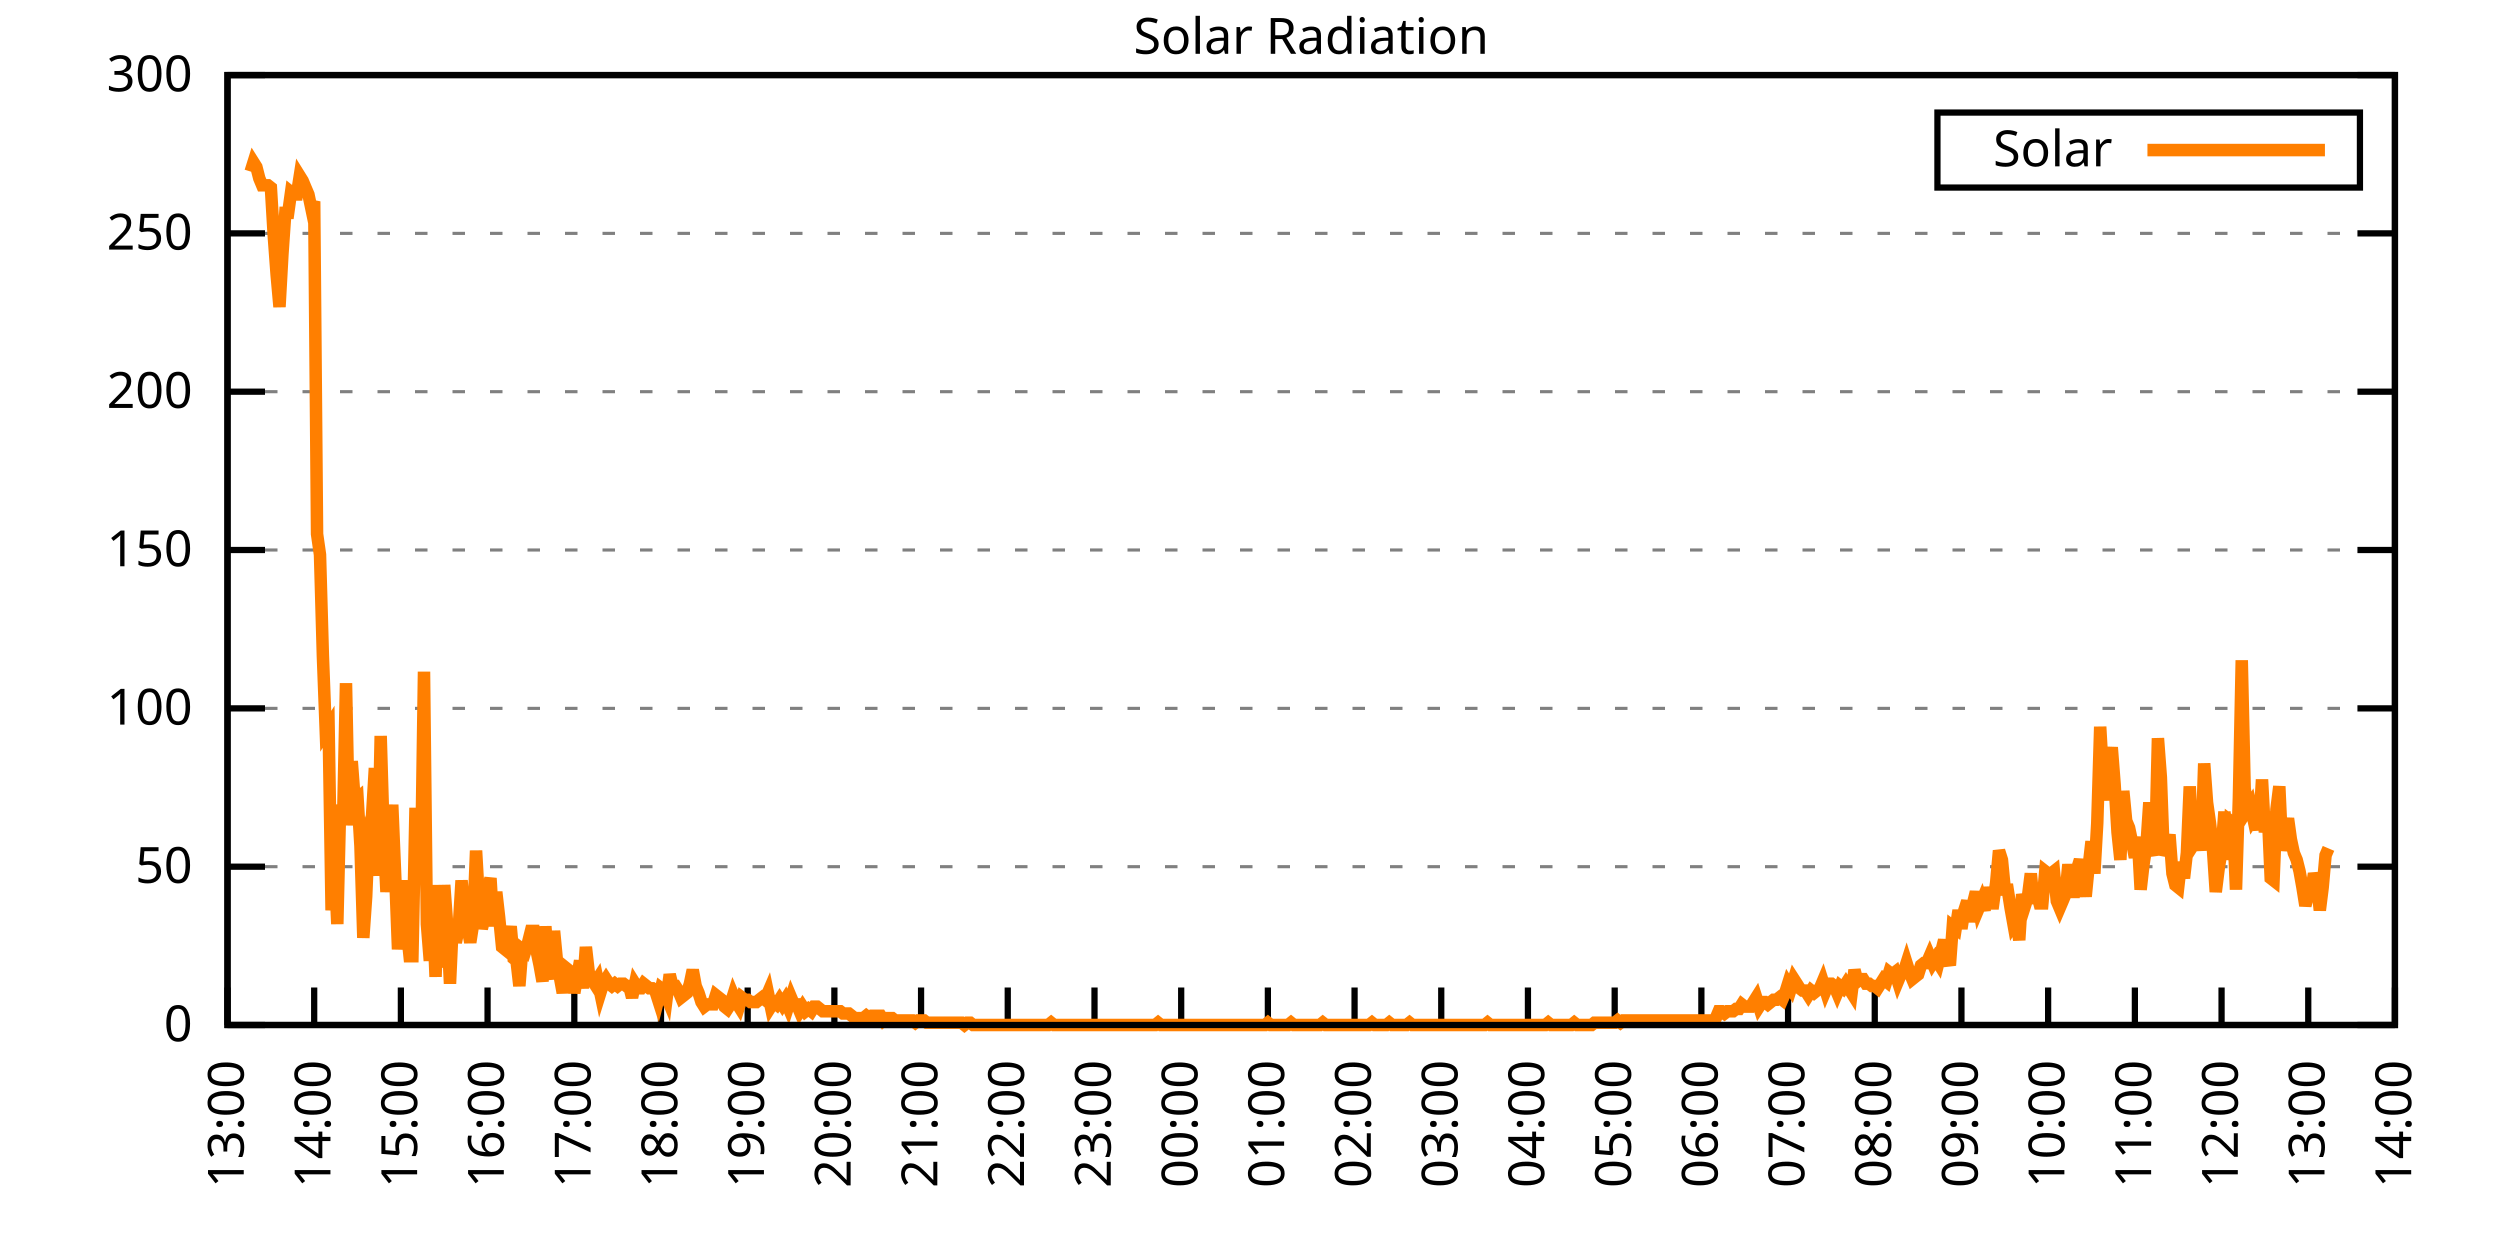
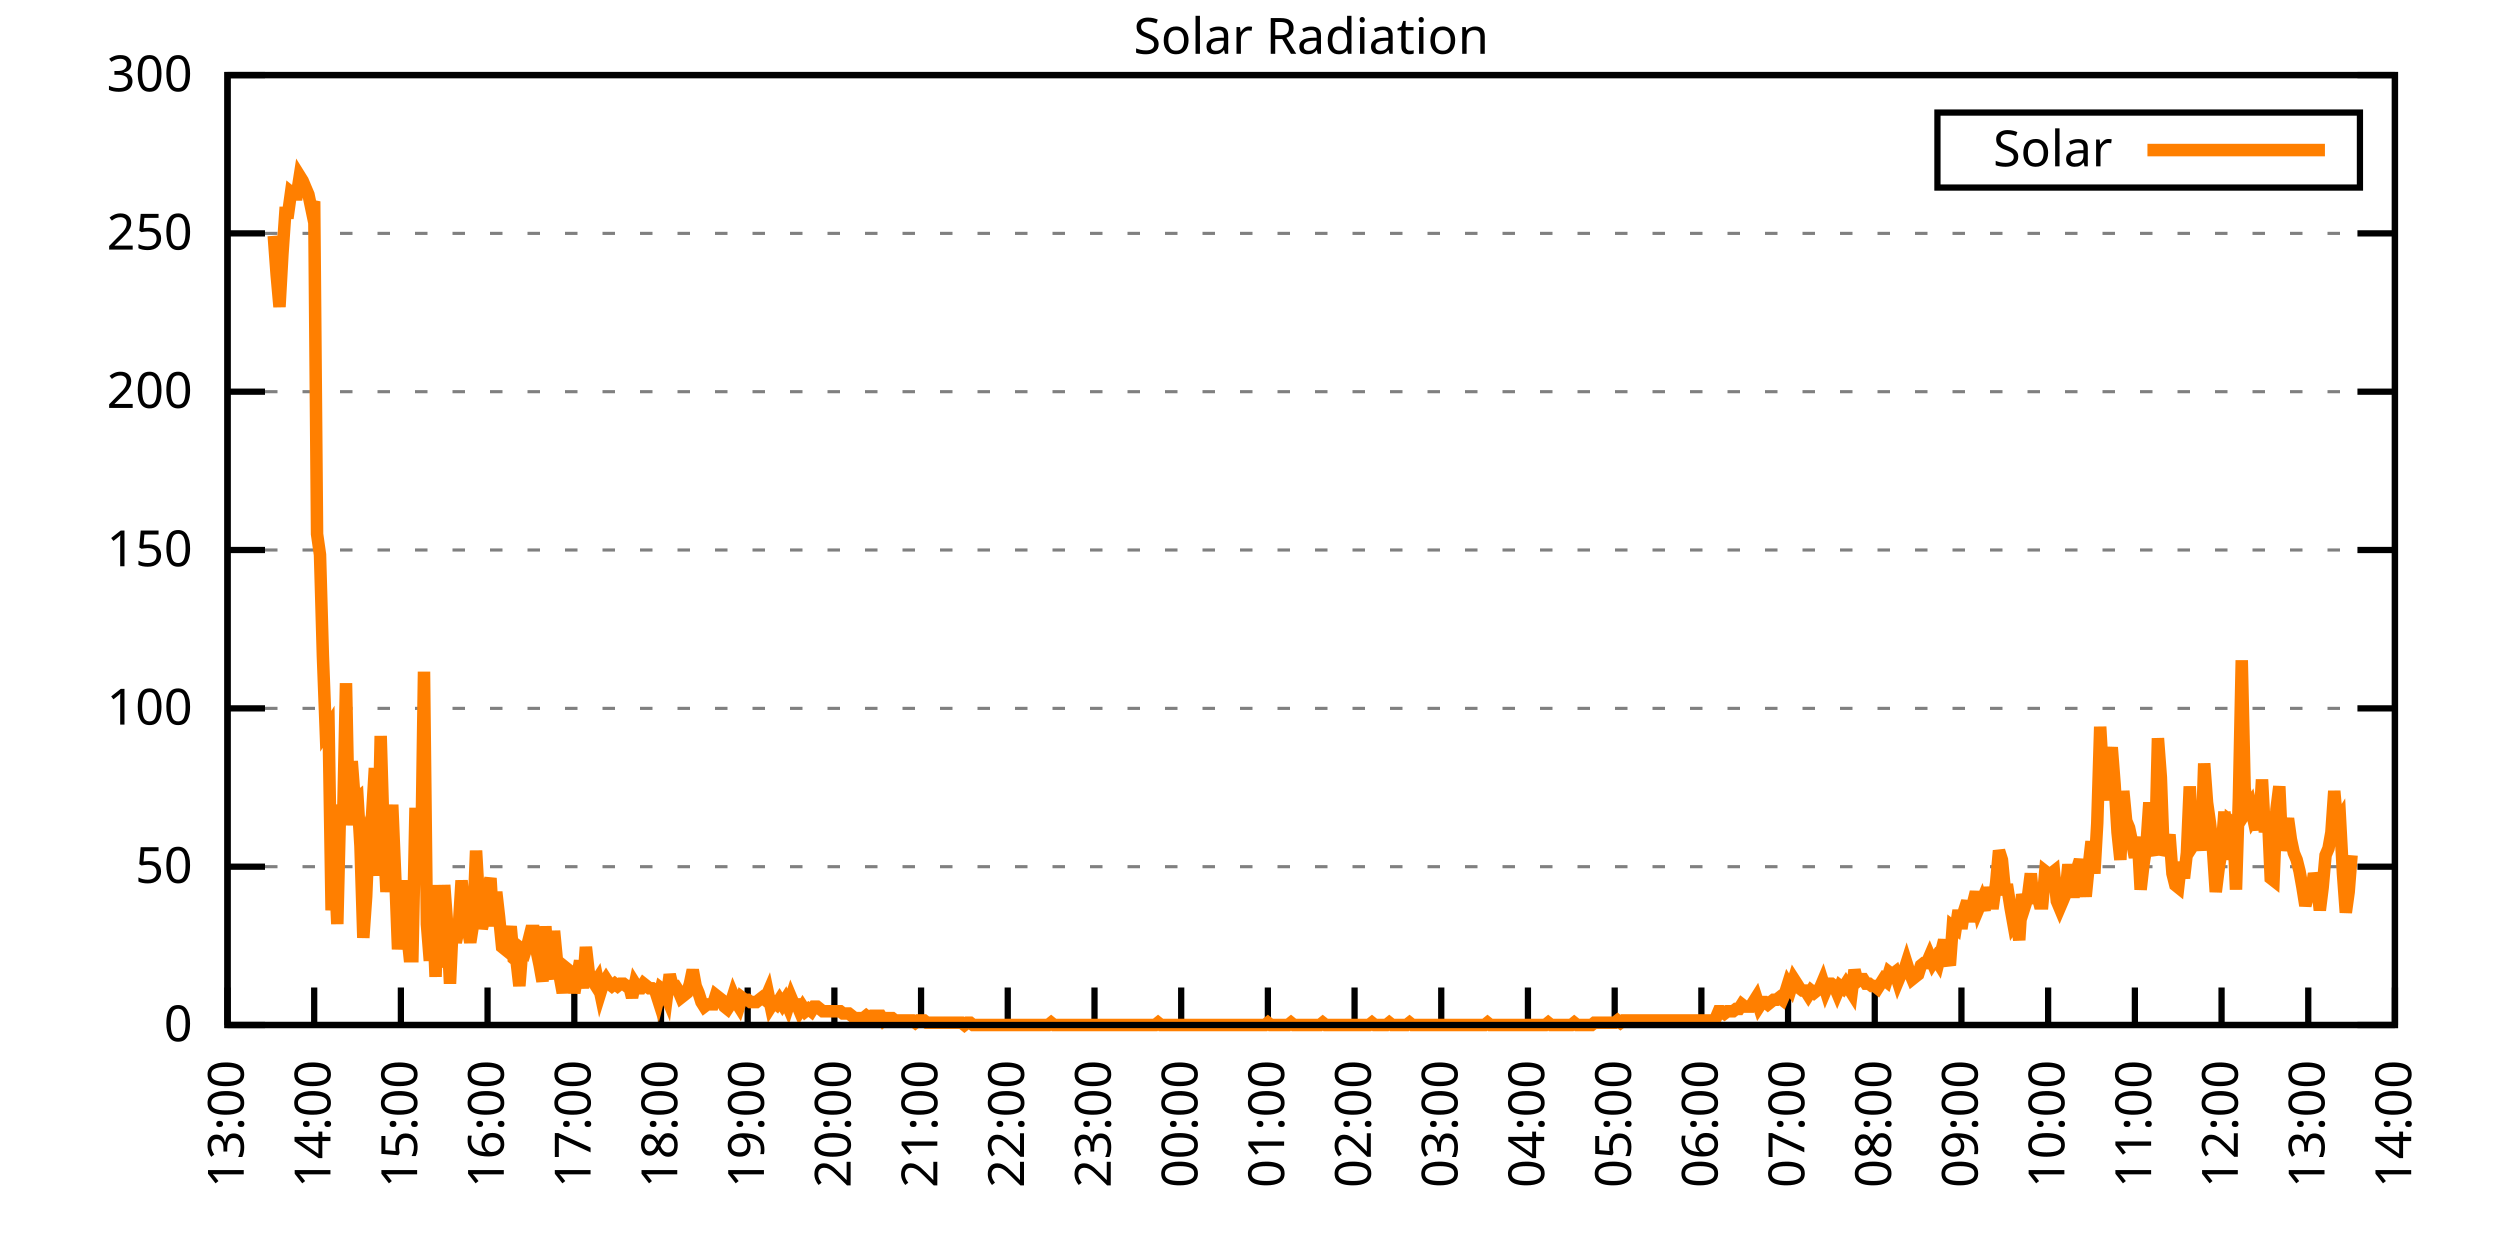
<svg xmlns="http://www.w3.org/2000/svg" xmlns:xlink="http://www.w3.org/1999/xlink" width="400" height="200" viewBox="0 0 400 200">
  <g id="gnuplot_canvas">
    <rect x="0" y="0" width="400" height="200" fill="none" />
    <defs>
      <circle id="gpDot" r="0.5" stroke-width="0.5" stroke="currentColor" />
      <path id="gpPt0" stroke-width="0.333" stroke="currentColor" d="M-1,0 h2 M0,-1 v2" />
      <path id="gpPt1" stroke-width="0.333" stroke="currentColor" d="M-1,-1 L1,1 M1,-1 L-1,1" />
      <path id="gpPt2" stroke-width="0.333" stroke="currentColor" d="M-1,0 L1,0 M0,-1 L0,1 M-1,-1 L1,1 M-1,1 L1,-1" />
      <rect id="gpPt3" stroke-width="0.333" stroke="currentColor" x="-1" y="-1" width="2" height="2" />
      <rect id="gpPt4" stroke-width="0.333" stroke="currentColor" fill="currentColor" x="-1" y="-1" width="2" height="2" />
      <circle id="gpPt5" stroke-width="0.333" stroke="currentColor" cx="0" cy="0" r="1" />
      <use xlink:href="#gpPt5" id="gpPt6" fill="currentColor" stroke="none" />
      <path id="gpPt7" stroke-width="0.333" stroke="currentColor" d="M0,-1.33 L-1.33,0.67 L1.33,0.67 z" />
      <use xlink:href="#gpPt7" id="gpPt8" fill="currentColor" stroke="none" />
      <use xlink:href="#gpPt7" id="gpPt9" stroke="currentColor" transform="rotate(180)" />
      <use xlink:href="#gpPt9" id="gpPt10" fill="currentColor" stroke="none" />
      <use xlink:href="#gpPt3" id="gpPt11" stroke="currentColor" transform="rotate(45)" />
      <use xlink:href="#gpPt11" id="gpPt12" fill="currentColor" stroke="none" />
      <path id="gpPt13" stroke-width="0.333" stroke="currentColor" d="M0,1.330 L1.265,0.411 L0.782,-1.067 L-0.782,-1.076 L-1.265,0.411 z" />
      <use xlink:href="#gpPt13" id="gpPt14" fill="currentColor" stroke="none" />
      <filter id="textbox" filterUnits="objectBoundingBox" x="0" y="0" height="1" width="1">
        <feFlood flood-color="white" flood-opacity="1" result="bgnd" />
        <feComposite in="SourceGraphic" in2="bgnd" operator="atop" />
      </filter>
      <filter id="greybox" filterUnits="objectBoundingBox" x="0" y="0" height="1" width="1">
        <feFlood flood-color="lightgrey" flood-opacity="1" result="grey" />
        <feComposite in="SourceGraphic" in2="grey" operator="atop" />
      </filter>
    </defs>
    <g fill="none" color="white" stroke="currentColor" stroke-width="1.00" stroke-linecap="butt" stroke-linejoin="miter">
</g>
    <g fill="none" color="black" stroke="currentColor" stroke-width="1.00" stroke-linecap="butt" stroke-linejoin="miter">
      <g stroke="none" shape-rendering="crispEdges">
        <polygon fill="rgb(255, 255, 255)" points="36.40,164.00 383.18,164.00 383.18,12.02 36.40,12.02 " />
      </g>
    </g>
    <g fill="none" color="black" stroke="currentColor" stroke-width="1.00" stroke-linecap="butt" stroke-linejoin="miter">
</g>
    <g fill="none" color="black" stroke="black" stroke-width="0.50" stroke-linecap="butt" stroke-linejoin="miter">
</g>
    <g fill="none" color="gray" stroke="currentColor" stroke-width="0.50" stroke-linecap="butt" stroke-linejoin="miter">
      <path stroke="gray" stroke-dasharray="2,4" class="gridline" d="M36.40,164.00 L383.19,164.00  " />
    </g>
    <g fill="none" color="gray" stroke="gray" stroke-width="1.00" stroke-linecap="butt" stroke-linejoin="miter">
</g>
    <g fill="none" color="black" stroke="currentColor" stroke-width="1.00" stroke-linecap="butt" stroke-linejoin="miter">
      <path stroke="black" d="M36.40,164.00 L42.40,164.00 M383.19,164.00 L377.19,164.00  " />
      <g transform="translate(30.80,166.60)" stroke="none" fill="black" font-family="Sans" font-size="8.00" text-anchor="end">
        <text>
          <tspan font-family="Sans"> 0</tspan>
        </text>
      </g>
    </g>
    <g fill="none" color="black" stroke="currentColor" stroke-width="1.00" stroke-linecap="butt" stroke-linejoin="miter">
</g>
    <g fill="none" color="black" stroke="black" stroke-width="0.50" stroke-linecap="butt" stroke-linejoin="miter">
</g>
    <g fill="none" color="gray" stroke="currentColor" stroke-width="0.50" stroke-linecap="butt" stroke-linejoin="miter">
      <path stroke="gray" stroke-dasharray="2,4" class="gridline" d="M36.40,138.67 L383.19,138.67  " />
    </g>
    <g fill="none" color="gray" stroke="gray" stroke-width="1.00" stroke-linecap="butt" stroke-linejoin="miter">
</g>
    <g fill="none" color="black" stroke="currentColor" stroke-width="1.00" stroke-linecap="butt" stroke-linejoin="miter">
      <path stroke="black" d="M36.40,138.67 L42.40,138.67 M383.19,138.67 L377.19,138.67  " />
      <g transform="translate(30.80,141.27)" stroke="none" fill="black" font-family="Sans" font-size="8.00" text-anchor="end">
        <text>
          <tspan font-family="Sans"> 50</tspan>
        </text>
      </g>
    </g>
    <g fill="none" color="black" stroke="currentColor" stroke-width="1.00" stroke-linecap="butt" stroke-linejoin="miter">
</g>
    <g fill="none" color="black" stroke="black" stroke-width="0.50" stroke-linecap="butt" stroke-linejoin="miter">
</g>
    <g fill="none" color="gray" stroke="currentColor" stroke-width="0.50" stroke-linecap="butt" stroke-linejoin="miter">
      <path stroke="gray" stroke-dasharray="2,4" class="gridline" d="M36.40,113.34 L383.19,113.34  " />
    </g>
    <g fill="none" color="gray" stroke="gray" stroke-width="1.00" stroke-linecap="butt" stroke-linejoin="miter">
</g>
    <g fill="none" color="black" stroke="currentColor" stroke-width="1.00" stroke-linecap="butt" stroke-linejoin="miter">
      <path stroke="black" d="M36.40,113.34 L42.40,113.34 M383.19,113.34 L377.19,113.34  " />
      <g transform="translate(30.80,115.94)" stroke="none" fill="black" font-family="Sans" font-size="8.00" text-anchor="end">
        <text>
          <tspan font-family="Sans"> 100</tspan>
        </text>
      </g>
    </g>
    <g fill="none" color="black" stroke="currentColor" stroke-width="1.00" stroke-linecap="butt" stroke-linejoin="miter">
</g>
    <g fill="none" color="black" stroke="black" stroke-width="0.50" stroke-linecap="butt" stroke-linejoin="miter">
</g>
    <g fill="none" color="gray" stroke="currentColor" stroke-width="0.50" stroke-linecap="butt" stroke-linejoin="miter">
      <path stroke="gray" stroke-dasharray="2,4" class="gridline" d="M36.40,88.00 L383.19,88.00  " />
    </g>
    <g fill="none" color="gray" stroke="gray" stroke-width="1.00" stroke-linecap="butt" stroke-linejoin="miter">
</g>
    <g fill="none" color="black" stroke="currentColor" stroke-width="1.00" stroke-linecap="butt" stroke-linejoin="miter">
      <path stroke="black" d="M36.40,88.00 L42.40,88.00 M383.19,88.00 L377.19,88.00  " />
      <g transform="translate(30.80,90.60)" stroke="none" fill="black" font-family="Sans" font-size="8.00" text-anchor="end">
        <text>
          <tspan font-family="Sans"> 150</tspan>
        </text>
      </g>
    </g>
    <g fill="none" color="black" stroke="currentColor" stroke-width="1.00" stroke-linecap="butt" stroke-linejoin="miter">
</g>
    <g fill="none" color="black" stroke="black" stroke-width="0.50" stroke-linecap="butt" stroke-linejoin="miter">
</g>
    <g fill="none" color="gray" stroke="currentColor" stroke-width="0.50" stroke-linecap="butt" stroke-linejoin="miter">
      <path stroke="gray" stroke-dasharray="2,4" class="gridline" d="M36.40,62.67 L383.19,62.67  " />
    </g>
    <g fill="none" color="gray" stroke="gray" stroke-width="1.00" stroke-linecap="butt" stroke-linejoin="miter">
</g>
    <g fill="none" color="black" stroke="currentColor" stroke-width="1.00" stroke-linecap="butt" stroke-linejoin="miter">
      <path stroke="black" d="M36.40,62.67 L42.40,62.67 M383.19,62.67 L377.19,62.67  " />
      <g transform="translate(30.80,65.27)" stroke="none" fill="black" font-family="Sans" font-size="8.00" text-anchor="end">
        <text>
          <tspan font-family="Sans"> 200</tspan>
        </text>
      </g>
    </g>
    <g fill="none" color="black" stroke="currentColor" stroke-width="1.00" stroke-linecap="butt" stroke-linejoin="miter">
</g>
    <g fill="none" color="black" stroke="black" stroke-width="0.50" stroke-linecap="butt" stroke-linejoin="miter">
</g>
    <g fill="none" color="gray" stroke="currentColor" stroke-width="0.50" stroke-linecap="butt" stroke-linejoin="miter">
      <path stroke="gray" stroke-dasharray="2,4" class="gridline" d="M36.40,37.34 L383.19,37.34  " />
    </g>
    <g fill="none" color="gray" stroke="gray" stroke-width="1.00" stroke-linecap="butt" stroke-linejoin="miter">
</g>
    <g fill="none" color="black" stroke="currentColor" stroke-width="1.00" stroke-linecap="butt" stroke-linejoin="miter">
      <path stroke="black" d="M36.40,37.34 L42.40,37.34 M383.19,37.34 L377.19,37.34  " />
      <g transform="translate(30.80,39.94)" stroke="none" fill="black" font-family="Sans" font-size="8.00" text-anchor="end">
        <text>
          <tspan font-family="Sans"> 250</tspan>
        </text>
      </g>
    </g>
    <g fill="none" color="black" stroke="currentColor" stroke-width="1.00" stroke-linecap="butt" stroke-linejoin="miter">
</g>
    <g fill="none" color="black" stroke="black" stroke-width="0.50" stroke-linecap="butt" stroke-linejoin="miter">
</g>
    <g fill="none" color="gray" stroke="currentColor" stroke-width="0.50" stroke-linecap="butt" stroke-linejoin="miter">
      <path stroke="gray" stroke-dasharray="2,4" class="gridline" d="M36.40,12.01 L383.19,12.01  " />
    </g>
    <g fill="none" color="gray" stroke="gray" stroke-width="1.00" stroke-linecap="butt" stroke-linejoin="miter">
</g>
    <g fill="none" color="black" stroke="currentColor" stroke-width="1.00" stroke-linecap="butt" stroke-linejoin="miter">
      <path stroke="black" d="M36.40,12.01 L42.40,12.01 M383.19,12.01 L377.19,12.01  " />
      <g transform="translate(30.80,14.61)" stroke="none" fill="black" font-family="Sans" font-size="8.00" text-anchor="end">
        <text>
          <tspan font-family="Sans"> 300</tspan>
        </text>
      </g>
    </g>
    <g fill="none" color="black" stroke="currentColor" stroke-width="1.00" stroke-linecap="butt" stroke-linejoin="miter">
      <path stroke="black" d="M36.40,164.00 L36.40,158.00  " />
      <g transform="translate(39.00,169.60) rotate(270.00)" stroke="none" fill="black" font-family="Sans" font-size="8.00" text-anchor="end">
        <text>
          <tspan font-family="Sans">13:00</tspan>
        </text>
      </g>
    </g>
    <g fill="none" color="black" stroke="currentColor" stroke-width="1.00" stroke-linecap="butt" stroke-linejoin="miter">
      <path stroke="black" d="M50.27,164.00 L50.27,158.00  " />
      <g transform="translate(52.87,169.60) rotate(270.00)" stroke="none" fill="black" font-family="Sans" font-size="8.00" text-anchor="end">
        <text>
          <tspan font-family="Sans">14:00</tspan>
        </text>
      </g>
    </g>
    <g fill="none" color="black" stroke="currentColor" stroke-width="1.00" stroke-linecap="butt" stroke-linejoin="miter">
      <path stroke="black" d="M64.14,164.00 L64.14,158.00  " />
      <g transform="translate(66.74,169.60) rotate(270.00)" stroke="none" fill="black" font-family="Sans" font-size="8.00" text-anchor="end">
        <text>
          <tspan font-family="Sans">15:00</tspan>
        </text>
      </g>
    </g>
    <g fill="none" color="black" stroke="currentColor" stroke-width="1.00" stroke-linecap="butt" stroke-linejoin="miter">
      <path stroke="black" d="M78.01,164.00 L78.01,158.00  " />
      <g transform="translate(80.61,169.60) rotate(270.00)" stroke="none" fill="black" font-family="Sans" font-size="8.00" text-anchor="end">
        <text>
          <tspan font-family="Sans">16:00</tspan>
        </text>
      </g>
    </g>
    <g fill="none" color="black" stroke="currentColor" stroke-width="1.00" stroke-linecap="butt" stroke-linejoin="miter">
      <path stroke="black" d="M91.89,164.00 L91.89,158.00  " />
      <g transform="translate(94.49,169.60) rotate(270.00)" stroke="none" fill="black" font-family="Sans" font-size="8.00" text-anchor="end">
        <text>
          <tspan font-family="Sans">17:00</tspan>
        </text>
      </g>
    </g>
    <g fill="none" color="black" stroke="currentColor" stroke-width="1.00" stroke-linecap="butt" stroke-linejoin="miter">
      <path stroke="black" d="M105.76,164.00 L105.76,158.00  " />
      <g transform="translate(108.36,169.60) rotate(270.00)" stroke="none" fill="black" font-family="Sans" font-size="8.00" text-anchor="end">
        <text>
          <tspan font-family="Sans">18:00</tspan>
        </text>
      </g>
    </g>
    <g fill="none" color="black" stroke="currentColor" stroke-width="1.00" stroke-linecap="butt" stroke-linejoin="miter">
      <path stroke="black" d="M119.63,164.00 L119.63,158.00  " />
      <g transform="translate(122.23,169.60) rotate(270.00)" stroke="none" fill="black" font-family="Sans" font-size="8.00" text-anchor="end">
        <text>
          <tspan font-family="Sans">19:00</tspan>
        </text>
      </g>
    </g>
    <g fill="none" color="black" stroke="currentColor" stroke-width="1.00" stroke-linecap="butt" stroke-linejoin="miter">
      <path stroke="black" d="M133.50,164.00 L133.50,158.00  " />
      <g transform="translate(136.10,169.60) rotate(270.00)" stroke="none" fill="black" font-family="Sans" font-size="8.00" text-anchor="end">
        <text>
          <tspan font-family="Sans">20:00</tspan>
        </text>
      </g>
    </g>
    <g fill="none" color="black" stroke="currentColor" stroke-width="1.00" stroke-linecap="butt" stroke-linejoin="miter">
      <path stroke="black" d="M147.37,164.00 L147.37,158.00  " />
      <g transform="translate(149.97,169.60) rotate(270.00)" stroke="none" fill="black" font-family="Sans" font-size="8.00" text-anchor="end">
        <text>
          <tspan font-family="Sans">21:00</tspan>
        </text>
      </g>
    </g>
    <g fill="none" color="black" stroke="currentColor" stroke-width="1.00" stroke-linecap="butt" stroke-linejoin="miter">
      <path stroke="black" d="M161.24,164.00 L161.24,158.00  " />
      <g transform="translate(163.84,169.60) rotate(270.00)" stroke="none" fill="black" font-family="Sans" font-size="8.00" text-anchor="end">
        <text>
          <tspan font-family="Sans">22:00</tspan>
        </text>
      </g>
    </g>
    <g fill="none" color="black" stroke="currentColor" stroke-width="1.00" stroke-linecap="butt" stroke-linejoin="miter">
      <path stroke="black" d="M175.12,164.00 L175.12,158.00  " />
      <g transform="translate(177.72,169.60) rotate(270.00)" stroke="none" fill="black" font-family="Sans" font-size="8.00" text-anchor="end">
        <text>
          <tspan font-family="Sans">23:00</tspan>
        </text>
      </g>
    </g>
    <g fill="none" color="black" stroke="currentColor" stroke-width="1.00" stroke-linecap="butt" stroke-linejoin="miter">
      <path stroke="black" d="M188.99,164.00 L188.99,158.00  " />
      <g transform="translate(191.59,169.60) rotate(270.00)" stroke="none" fill="black" font-family="Sans" font-size="8.00" text-anchor="end">
        <text>
          <tspan font-family="Sans">00:00</tspan>
        </text>
      </g>
    </g>
    <g fill="none" color="black" stroke="currentColor" stroke-width="1.00" stroke-linecap="butt" stroke-linejoin="miter">
      <path stroke="black" d="M202.86,164.00 L202.86,158.00  " />
      <g transform="translate(205.46,169.60) rotate(270.00)" stroke="none" fill="black" font-family="Sans" font-size="8.00" text-anchor="end">
        <text>
          <tspan font-family="Sans">01:00</tspan>
        </text>
      </g>
    </g>
    <g fill="none" color="black" stroke="currentColor" stroke-width="1.00" stroke-linecap="butt" stroke-linejoin="miter">
      <path stroke="black" d="M216.73,164.00 L216.73,158.00  " />
      <g transform="translate(219.33,169.60) rotate(270.00)" stroke="none" fill="black" font-family="Sans" font-size="8.00" text-anchor="end">
        <text>
          <tspan font-family="Sans">02:00</tspan>
        </text>
      </g>
    </g>
    <g fill="none" color="black" stroke="currentColor" stroke-width="1.00" stroke-linecap="butt" stroke-linejoin="miter">
      <path stroke="black" d="M230.60,164.00 L230.60,158.00  " />
      <g transform="translate(233.20,169.60) rotate(270.00)" stroke="none" fill="black" font-family="Sans" font-size="8.00" text-anchor="end">
        <text>
          <tspan font-family="Sans">03:00</tspan>
        </text>
      </g>
    </g>
    <g fill="none" color="black" stroke="currentColor" stroke-width="1.00" stroke-linecap="butt" stroke-linejoin="miter">
      <path stroke="black" d="M244.47,164.00 L244.47,158.00  " />
      <g transform="translate(247.07,169.60) rotate(270.00)" stroke="none" fill="black" font-family="Sans" font-size="8.00" text-anchor="end">
        <text>
          <tspan font-family="Sans">04:00</tspan>
        </text>
      </g>
    </g>
    <g fill="none" color="black" stroke="currentColor" stroke-width="1.00" stroke-linecap="butt" stroke-linejoin="miter">
      <path stroke="black" d="M258.35,164.00 L258.35,158.00  " />
      <g transform="translate(260.95,169.60) rotate(270.00)" stroke="none" fill="black" font-family="Sans" font-size="8.00" text-anchor="end">
        <text>
          <tspan font-family="Sans">05:00</tspan>
        </text>
      </g>
    </g>
    <g fill="none" color="black" stroke="currentColor" stroke-width="1.00" stroke-linecap="butt" stroke-linejoin="miter">
      <path stroke="black" d="M272.22,164.00 L272.22,158.00  " />
      <g transform="translate(274.82,169.60) rotate(270.00)" stroke="none" fill="black" font-family="Sans" font-size="8.00" text-anchor="end">
        <text>
          <tspan font-family="Sans">06:00</tspan>
        </text>
      </g>
    </g>
    <g fill="none" color="black" stroke="currentColor" stroke-width="1.00" stroke-linecap="butt" stroke-linejoin="miter">
      <path stroke="black" d="M286.09,164.00 L286.09,158.00  " />
      <g transform="translate(288.69,169.60) rotate(270.00)" stroke="none" fill="black" font-family="Sans" font-size="8.00" text-anchor="end">
        <text>
          <tspan font-family="Sans">07:00</tspan>
        </text>
      </g>
    </g>
    <g fill="none" color="black" stroke="currentColor" stroke-width="1.00" stroke-linecap="butt" stroke-linejoin="miter">
      <path stroke="black" d="M299.96,164.00 L299.96,158.00  " />
      <g transform="translate(302.56,169.60) rotate(270.00)" stroke="none" fill="black" font-family="Sans" font-size="8.00" text-anchor="end">
        <text>
          <tspan font-family="Sans">08:00</tspan>
        </text>
      </g>
    </g>
    <g fill="none" color="black" stroke="currentColor" stroke-width="1.00" stroke-linecap="butt" stroke-linejoin="miter">
      <path stroke="black" d="M313.83,164.00 L313.83,158.00  " />
      <g transform="translate(316.43,169.60) rotate(270.00)" stroke="none" fill="black" font-family="Sans" font-size="8.00" text-anchor="end">
        <text>
          <tspan font-family="Sans">09:00</tspan>
        </text>
      </g>
    </g>
    <g fill="none" color="black" stroke="currentColor" stroke-width="1.00" stroke-linecap="butt" stroke-linejoin="miter">
      <path stroke="black" d="M327.70,164.00 L327.70,158.00  " />
      <g transform="translate(330.30,169.60) rotate(270.00)" stroke="none" fill="black" font-family="Sans" font-size="8.00" text-anchor="end">
        <text>
          <tspan font-family="Sans">10:00</tspan>
        </text>
      </g>
    </g>
    <g fill="none" color="black" stroke="currentColor" stroke-width="1.00" stroke-linecap="butt" stroke-linejoin="miter">
      <path stroke="black" d="M341.58,164.00 L341.58,158.00  " />
      <g transform="translate(344.18,169.60) rotate(270.00)" stroke="none" fill="black" font-family="Sans" font-size="8.00" text-anchor="end">
        <text>
          <tspan font-family="Sans">11:00</tspan>
        </text>
      </g>
    </g>
    <g fill="none" color="black" stroke="currentColor" stroke-width="1.00" stroke-linecap="butt" stroke-linejoin="miter">
      <path stroke="black" d="M355.45,164.00 L355.45,158.00  " />
      <g transform="translate(358.05,169.60) rotate(270.00)" stroke="none" fill="black" font-family="Sans" font-size="8.00" text-anchor="end">
        <text>
          <tspan font-family="Sans">12:00</tspan>
        </text>
      </g>
    </g>
    <g fill="none" color="black" stroke="currentColor" stroke-width="1.00" stroke-linecap="butt" stroke-linejoin="miter">
      <path stroke="black" d="M369.32,164.00 L369.32,158.00  " />
      <g transform="translate(371.92,169.60) rotate(270.00)" stroke="none" fill="black" font-family="Sans" font-size="8.00" text-anchor="end">
        <text>
          <tspan font-family="Sans">13:00</tspan>
        </text>
      </g>
    </g>
    <g fill="none" color="black" stroke="currentColor" stroke-width="1.00" stroke-linecap="butt" stroke-linejoin="miter">
      <path stroke="black" d="M383.19,164.00 L383.19,158.00  " />
      <g transform="translate(385.79,169.60) rotate(270.00)" stroke="none" fill="black" font-family="Sans" font-size="8.00" text-anchor="end">
        <text>
          <tspan font-family="Sans">14:00</tspan>
        </text>
      </g>
    </g>
    <g fill="none" color="black" stroke="currentColor" stroke-width="1.00" stroke-linecap="butt" stroke-linejoin="miter">
</g>
    <g fill="none" color="black" stroke="currentColor" stroke-width="1.00" stroke-linecap="butt" stroke-linejoin="miter">
      <path stroke="black" d="M36.40,12.01 L36.40,164.00 L383.19,164.00 L383.19,12.01 L36.40,12.01 Z  " />
    </g>
    <g fill="none" color="black" stroke="currentColor" stroke-width="1.00" stroke-linecap="butt" stroke-linejoin="miter">
</g>
    <g fill="none" color="black" stroke="currentColor" stroke-width="1.00" stroke-linecap="butt" stroke-linejoin="miter">
      <path stroke="black" d="M309.99,30.01 L309.99,18.01 L377.59,18.01 L377.59,30.01 L309.99,30.01 Z  " />
    </g>
    <g id="Solar_Radiation_plot_1">
      <g fill="none" color="white" stroke="black" stroke-width="2.00" stroke-linecap="butt" stroke-linejoin="miter">
</g>
      <g fill="none" color="black" stroke="currentColor" stroke-width="2.00" stroke-linecap="butt" stroke-linejoin="miter">
        <g transform="translate(337.99,26.61)" stroke="none" fill="black" font-family="Sans" font-size="8.00" text-anchor="end">
          <text>
            <tspan font-family="Sans">Solar</tspan>
          </text>
        </g>
      </g>
      <g fill="none" color="black" stroke="currentColor" stroke-width="2.00" stroke-linecap="butt" stroke-linejoin="miter">
-         <path stroke="rgb(255, 127,   0)" d="M343.59,24.01 L371.99,24.01 M40.10,27.45 L40.56,25.98 L41.02,26.71 L41.49,28.55 L41.95,29.65 L42.41,29.65   L42.87,29.65 L43.34,30.02 L43.80,37.73 L44.26,43.97 L44.72,49.11 L45.19,40.66 L45.65,34.06 L46.11,34.06   L46.57,30.75 L47.03,31.12 L47.50,31.12 L47.96,28.18 L48.42,28.92 L48.88,30.02 L49.35,31.12 L49.81,33.32   L50.27,32.22 L50.73,85.45 L51.20,88.75 L51.66,104.90 L52.12,117.01 L52.58,116.28 L53.05,145.65 L53.51,137.94   L53.97,147.85 L54.43,128.76 L54.90,130.96 L55.36,109.31 L55.82,132.06 L56.28,121.79 L56.75,128.03 L57.21,127.66   L57.67,135.37 L58.13,150.05 L58.59,143.44 L59.06,132.06 L59.52,130.60 L59.98,122.89 L60.44,140.14 L60.91,117.75   L61.37,133.17 L61.83,142.71 L62.29,136.47 L62.76,128.76 L63.22,139.77 L63.68,151.89 L64.14,146.38 L64.61,140.87   L65.07,148.58 L65.53,152.99 L65.99,152.99 L66.46,130.23 L66.92,130.23 L67.38,138.30 L67.84,107.47 L68.30,147.85   L68.77,153.72 L69.23,145.28 L69.69,156.29 L70.15,141.61 L70.62,154.82 L71.08,141.61 L71.54,147.85 L72.00,157.39   L72.47,147.11 L72.93,150.79 L73.39,148.58 L73.85,140.87 L74.32,146.38 L74.78,148.22 L75.24,150.79 L75.70,147.85   L76.17,136.10 L76.63,144.18 L77.09,148.58 L77.55,146.75 L78.01,142.34 L78.48,140.51 L78.94,148.22 L79.40,142.71   L79.86,146.75 L80.33,151.52 L80.79,151.89 L81.25,150.79 L81.71,148.22 L82.18,153.35 L82.64,153.72 L83.10,157.76   L83.56,151.89 L84.03,152.25 L84.49,150.79 L84.95,148.95 L85.41,148.95 L85.88,152.25 L86.34,154.46 L86.80,157.03   L87.26,148.22 L87.72,154.46 L88.19,156.66 L88.65,148.95 L89.11,153.72 L89.57,156.29 L90.04,158.86 L90.50,154.82   L90.96,155.19 L91.42,155.56 L91.89,158.86 L92.35,156.29 L92.81,153.72 L93.27,158.13 L93.74,151.52 L94.20,155.56   L94.66,156.66 L95.12,157.39 L95.59,156.66 L96.05,158.86 L96.51,157.39 L96.97,156.66 L97.44,157.39 L97.90,157.76   L98.36,157.39 L98.82,157.76 L99.28,157.39 L99.75,157.39 L100.21,157.76 L100.67,157.76 L101.13,159.60 L101.60,157.39   L102.06,158.13 L102.52,158.13 L102.98,157.39 L103.45,157.76 L103.91,158.13 L104.37,158.13 L104.83,158.49 L105.30,159.96   L105.76,158.13 L106.22,158.49 L106.68,159.60 L107.15,155.92 L107.61,157.76 L108.07,157.76 L108.53,158.49 L108.99,159.60   L109.46,159.23 L109.92,158.86 L110.38,157.39 L110.84,155.19 L111.31,157.76 L111.77,158.86 L112.23,160.33 L112.69,161.06   L113.16,160.70 L113.62,160.70 L114.08,160.70 L114.54,159.23 L115.01,159.60 L115.47,159.96 L115.93,161.06 L116.39,161.43   L116.86,160.70 L117.32,159.23 L117.78,160.33 L118.24,161.06 L118.70,159.60 L119.17,159.96 L119.63,159.96 L120.09,160.33   L120.55,160.33 L121.02,160.33 L121.48,159.96 L121.94,159.60 L122.40,159.96 L122.87,158.86 L123.33,161.06 L123.79,160.33   L124.25,160.70 L124.72,159.96 L125.18,160.70 L125.64,159.96 L126.10,161.06 L126.57,159.60 L127.03,160.70 L127.49,160.70   L127.95,161.80 L128.41,161.06 L128.88,161.80 L129.34,161.43 L129.80,161.80 L130.26,161.06 L130.73,161.06 L131.19,161.43   L131.65,161.80 L132.11,161.80 L132.58,161.80 L133.04,161.80 L133.50,161.80 L133.96,161.80 L134.43,161.80 L134.89,162.16   L135.35,162.16 L135.81,162.16 L136.28,162.53 L136.74,162.90 L137.20,162.90 L137.66,162.90 L138.13,162.90 L138.59,162.53   L139.05,162.90 L139.51,162.53 L139.97,162.53 L140.44,162.53 L140.90,162.53 L141.36,163.27 L141.82,162.90 L142.29,162.90   L142.75,162.90 L143.21,163.27 L143.67,163.27 L144.14,163.27 L144.60,163.27 L145.06,163.27 L145.52,163.27 L145.99,163.27   L146.45,163.63 L146.91,163.27 L147.37,163.27 L147.84,163.27 L148.30,163.63 L148.76,163.63 L149.22,163.63 L149.68,163.63   L150.15,163.63 L150.61,163.63 L151.07,163.63 L151.53,163.63 L152.00,163.63 L152.46,163.63 L152.92,163.63 L153.38,163.63   L153.85,163.63 L154.31,164.00 L154.77,163.63 L155.23,163.63 L155.70,164.00 L156.16,164.00 L156.62,164.00 L157.08,164.00   L157.55,164.00 L158.01,164.00 L158.47,164.00 L158.93,164.00 L159.39,164.00 L159.86,164.00 L160.32,164.00 L160.78,164.00   L161.24,164.00 L161.71,164.00 L162.17,164.00 L162.63,164.00 L163.09,164.00 L163.56,164.00 L164.02,164.00 L164.48,164.00   L164.94,164.00 L165.41,164.00 L165.87,164.00 L166.33,164.00 L166.79,164.00 L167.26,164.00 L167.72,164.00 L168.18,163.63   L168.64,164.00 L169.10,164.00 L169.57,164.00 L170.03,164.00 L170.49,164.00 L170.95,164.00 L171.42,164.00 L171.88,164.00   L172.34,164.00 L172.80,164.00 L173.27,164.00 L173.73,164.00 L174.19,164.00 L174.65,164.00 L175.12,164.00 L175.58,164.00   L176.04,164.00 L176.50,164.00 L176.97,164.00 L177.43,164.00 L177.89,164.00 L178.35,164.00 L178.82,164.00 L179.28,164.00   L179.74,164.00 L180.20,164.00 L180.66,164.00 L181.13,164.00 L181.59,164.00 L182.05,164.00 L182.51,164.00 L182.98,164.00   L183.44,164.00 L183.90,164.00 L184.36,164.00 L184.83,164.00 L185.29,163.63 L185.75,164.00 L186.21,164.00 L186.68,164.00   L187.14,164.00 L187.60,164.00 L188.06,164.00 L188.53,164.00 L188.99,164.00 L189.45,164.00 L189.91,164.00 L190.37,164.00   L190.84,164.00 L191.30,164.00 L191.76,164.00 L192.22,164.00 L192.69,164.00 L193.15,164.00 L193.61,164.00 L194.07,164.00   L194.54,164.00 L195.00,164.00 L195.46,164.00 L195.92,164.00 L196.39,164.00 L196.85,164.00 L197.31,164.00 L197.77,164.00   L198.24,164.00 L198.70,164.00 L199.16,164.00 L199.62,164.00 L200.08,164.00 L200.55,164.00 L201.01,164.00 L201.47,164.00   L201.93,164.00 L202.40,164.00 L202.86,163.63 L203.32,164.00 L203.78,164.00 L204.25,164.00 L204.71,164.00 L205.17,164.00   L205.63,164.00 L206.10,164.00 L206.56,163.63 L207.02,164.00 L207.48,164.00 L207.95,164.00 L208.41,164.00 L208.87,164.00   L209.33,164.00 L209.80,164.00 L210.26,164.00 L210.72,164.00 L211.18,164.00 L211.64,163.63 L212.11,164.00 L212.57,164.00   L213.03,164.00 L213.49,164.00 L213.96,164.00 L214.42,164.00 L214.88,164.00 L215.34,164.00 L215.81,164.00 L216.27,164.00   L216.73,164.00 L217.19,164.00 L217.66,164.00 L218.12,164.00 L218.58,164.00 L219.04,164.00 L219.51,163.63 L219.97,164.00   L220.43,164.00 L220.89,164.00 L221.35,164.00 L221.82,164.00 L222.28,163.63 L222.74,164.00 L223.20,164.00 L223.67,164.00   L224.13,164.00 L224.59,164.00 L225.05,164.00 L225.52,163.63 L225.98,164.00 L226.44,164.00 L226.90,164.00 L227.37,164.00   L227.83,164.00 L228.29,164.00 L228.75,164.00 L229.22,164.00 L229.68,164.00 L230.14,164.00 L230.60,164.00 L231.06,164.00   L231.53,164.00 L231.99,164.00 L232.45,164.00 L232.91,164.00 L233.38,164.00 L233.84,164.00 L234.30,164.00 L234.76,164.00   L235.23,164.00 L235.69,164.00 L236.15,164.00 L236.61,164.00 L237.08,164.00 L237.54,164.00 L238.00,163.63 L238.46,164.00   L238.93,164.00 L239.39,164.00 L239.85,164.00 L240.31,164.00 L240.77,164.00 L241.24,164.00 L241.70,164.00 L242.16,164.00   L242.62,164.00 L243.09,164.00 L243.55,164.00 L244.01,164.00 L244.47,164.00 L244.94,164.00 L245.40,164.00 L245.86,164.00   L246.32,164.00 L246.79,164.00 L247.25,164.00 L247.71,163.63 L248.17,164.00 L248.64,164.00 L249.10,164.00 L249.56,164.00   L250.02,164.00 L250.49,164.00 L250.95,164.00 L251.41,164.00 L251.87,163.63 L252.33,164.00 L252.80,164.00 L253.26,164.00   L253.72,164.00 L254.18,164.00 L254.65,164.00 L255.11,163.63 L255.57,163.63 L256.03,163.63 L256.50,163.63 L256.96,163.63   L257.42,163.63 L257.88,163.63 L258.35,163.63 L258.81,163.27 L259.27,163.63 L259.73,163.27 L260.20,163.27 L260.66,163.27   L261.12,163.27 L261.58,163.27 L262.04,163.27 L262.51,163.27 L262.97,163.27 L263.43,163.27 L263.89,163.27 L264.36,163.27   L264.82,163.27 L265.28,163.27 L265.74,163.27 L266.21,163.27 L266.67,163.27 L267.13,163.27 L267.59,163.27 L268.06,163.27   L268.52,163.27 L268.98,163.27 L269.44,163.27 L269.91,163.27 L270.37,163.27 L270.83,163.27 L271.29,163.27 L271.75,163.27   L272.22,163.27 L272.68,163.27 L273.14,163.27 L273.60,163.27 L274.07,163.27 L274.53,162.90 L274.99,161.80 L275.45,161.80   L275.92,162.16 L276.38,161.80 L276.84,161.80 L277.30,161.80 L277.77,161.43 L278.23,161.43 L278.69,160.70 L279.15,161.06   L279.62,161.06 L280.08,161.06 L280.54,160.33 L281.00,159.60 L281.46,161.06 L281.93,160.33 L282.39,160.33 L282.85,160.70   L283.31,160.33 L283.78,159.96 L284.24,159.96 L284.70,159.60 L285.16,159.96 L285.63,158.86 L286.09,157.39 L286.55,158.13   L287.01,156.66 L287.48,157.39 L287.94,158.13 L288.40,158.49 L288.86,158.49 L289.33,159.23 L289.79,158.49 L290.25,158.86   L290.71,158.49 L291.18,158.13 L291.64,157.03 L292.10,158.49 L292.56,157.39 L293.02,157.39 L293.49,157.76 L293.95,158.86   L294.41,157.76 L294.87,158.13 L295.34,157.39 L295.80,158.13 L296.26,158.86 L296.72,155.19 L297.19,157.03 L297.65,156.66   L298.11,156.66 L298.57,157.39 L299.04,157.39 L299.50,157.76 L299.96,157.76 L300.42,158.13 L300.89,157.39 L301.35,156.66   L301.81,157.03 L302.27,155.56 L302.73,155.92 L303.20,155.56 L303.66,157.03 L304.12,155.92 L304.58,155.56 L305.05,154.09   L305.51,155.56 L305.97,156.66 L306.43,156.29 L306.90,155.92 L307.36,154.46 L307.82,154.09 L308.28,154.09 L308.75,152.99   L309.21,154.09 L309.67,153.35 L310.13,154.09 L310.60,152.25 L311.06,150.42 L311.52,152.99 L311.98,154.46 L312.44,148.22   L312.91,148.58 L313.37,145.65 L313.83,148.58 L314.29,145.65 L314.76,144.18 L315.22,147.48 L315.68,144.55 L316.14,142.71   L316.61,145.28 L317.07,144.18 L317.53,145.65 L317.99,141.98 L318.46,144.55 L318.92,144.55 L319.38,141.24 L319.84,136.10   L320.31,137.57 L320.77,142.34 L321.23,142.34 L321.69,145.28 L322.15,147.85 L322.62,147.11 L323.08,150.42 L323.54,143.08   L324.00,144.91 L324.47,143.44 L324.93,139.77 L325.39,144.55 L325.85,142.71 L326.32,144.55 L326.78,144.55 L327.24,139.41   L327.70,139.77 L328.17,139.77 L328.63,139.41 L329.09,144.18 L329.55,145.28 L330.02,144.18 L330.48,143.08 L330.94,138.30   L331.40,142.71 L331.87,142.71 L332.33,139.04 L332.79,137.57 L333.25,140.14 L333.71,143.44 L334.18,138.67 L334.64,134.63   L335.10,139.77 L335.56,131.70 L336.03,116.28 L336.49,124.36 L336.95,128.03 L337.41,122.89 L337.88,119.58 L338.34,125.46   L338.80,133.17 L339.26,137.57 L339.73,126.56 L340.19,131.33 L340.65,132.43 L341.11,134.63 L341.58,137.20 L342.04,133.90   L342.50,142.34 L342.96,138.30 L343.42,135.37 L343.89,128.39 L344.35,135.37 L344.81,136.84 L345.27,118.12 L345.74,124.36   L346.20,136.84 L346.66,135.74 L347.12,133.53 L347.59,139.77 L348.05,141.61 L348.51,141.98 L348.97,137.94 L349.44,140.51   L349.90,136.47 L350.36,125.82 L350.82,135.37 L351.29,134.63 L351.75,132.06 L352.21,136.10 L352.67,122.15 L353.13,128.39   L353.60,131.70 L354.06,135.74 L354.52,142.71 L354.98,139.04 L355.45,136.10 L355.91,129.86 L356.37,137.57 L356.83,131.33   L357.30,131.70 L357.76,142.34 L358.22,127.66 L358.68,105.64 L359.15,126.19 L359.61,129.49 L360.07,128.76 L360.53,130.96   L361.00,130.23 L361.46,132.80 L361.92,124.72 L362.38,133.17 L362.84,129.86 L363.31,140.51 L363.77,140.87 L364.23,129.49   L364.69,125.82 L365.16,136.10 L365.62,133.17 L366.08,130.96 L366.54,134.27 L367.01,136.47 L367.47,137.57 L367.93,139.41   L368.39,141.98 L368.86,144.91 L369.32,143.08 L369.78,142.71 L370.24,139.77 L370.71,141.24 L371.17,145.65 L371.63,141.98   L372.09,136.84 L372.56,135.74  " />
+         <path stroke="rgb(255, 127,   0)" d="M343.59,24.01 L371.99,24.01 M43.80,37.73 L44.26,43.97 L44.72,49.11 L45.19,40.66 L45.65,34.06 L46.11,34.06   L46.57,30.75 L47.03,31.12 L47.50,31.12 L47.96,28.18 L48.42,28.92 L48.88,30.02 L49.35,31.12 L49.81,33.32   L50.27,32.22 L50.73,85.45 L51.20,88.75 L51.66,104.90 L52.12,117.01 L52.58,116.28 L53.05,145.65 L53.51,137.94   L53.97,147.85 L54.43,128.76 L54.90,130.96 L55.36,109.31 L55.82,132.06 L56.28,121.79 L56.75,128.03 L57.21,127.66   L57.67,135.37 L58.13,150.05 L58.59,143.44 L59.06,132.06 L59.52,130.60 L59.98,122.89 L60.44,140.14 L60.91,117.75   L61.37,133.17 L61.83,142.71 L62.29,136.47 L62.76,128.76 L63.22,139.77 L63.68,151.89 L64.14,146.38 L64.61,140.87   L65.07,148.58 L65.53,152.99 L65.99,152.99 L66.46,130.23 L66.92,130.23 L67.38,138.30 L67.84,107.47 L68.30,147.85   L68.77,153.72 L69.23,145.28 L69.69,156.29 L70.15,141.61 L70.62,154.82 L71.08,141.61 L71.54,147.85 L72.00,157.39   L72.47,147.11 L72.93,150.79 L73.39,148.58 L73.85,140.87 L74.32,146.38 L74.78,148.22 L75.24,150.79 L75.70,147.85   L76.17,136.10 L76.63,144.18 L77.09,148.58 L77.55,146.75 L78.01,142.34 L78.48,140.51 L78.94,148.22 L79.40,142.71   L79.86,146.75 L80.33,151.52 L80.79,151.89 L81.25,150.79 L81.71,148.22 L82.18,153.35 L82.64,153.72 L83.10,157.76   L83.56,151.89 L84.03,152.25 L84.49,150.79 L84.95,148.95 L85.41,148.95 L85.88,152.25 L86.34,154.46 L86.80,157.03   L87.26,148.22 L87.72,154.46 L88.19,156.66 L88.65,148.95 L89.11,153.72 L89.57,156.29 L90.04,158.86 L90.50,154.82   L90.96,155.19 L91.42,155.56 L91.89,158.86 L92.35,156.29 L92.81,153.72 L93.27,158.13 L93.74,151.52 L94.20,155.56   L94.66,156.66 L95.12,157.39 L95.59,156.66 L96.05,158.86 L96.51,157.39 L96.97,156.66 L97.44,157.39 L97.90,157.76   L98.36,157.39 L98.82,157.76 L99.28,157.39 L99.75,157.39 L100.21,157.76 L100.67,157.76 L101.13,159.60 L101.60,157.39   L102.06,158.13 L102.52,158.13 L102.98,157.39 L103.45,157.76 L103.91,158.13 L104.37,158.13 L104.83,158.49 L105.30,159.96   L105.76,158.13 L106.22,158.49 L106.68,159.60 L107.15,155.92 L107.61,157.76 L108.07,157.76 L108.53,158.49 L108.99,159.60   L109.46,159.23 L109.92,158.86 L110.38,157.39 L110.84,155.19 L111.31,157.76 L111.77,158.86 L112.23,160.33 L112.69,161.06   L113.16,160.70 L113.62,160.70 L114.08,160.70 L114.54,159.23 L115.01,159.60 L115.47,159.96 L115.93,161.06 L116.39,161.43   L116.86,160.70 L117.32,159.23 L117.78,160.33 L118.24,161.06 L118.70,159.60 L119.17,159.96 L119.63,159.96 L120.09,160.33   L120.55,160.33 L121.02,160.33 L121.48,159.96 L121.94,159.60 L122.40,159.96 L122.87,158.86 L123.33,161.06 L123.79,160.33   L124.25,160.70 L124.72,159.96 L125.18,160.70 L125.64,159.96 L126.10,161.06 L126.57,159.60 L127.03,160.70 L127.49,160.70   L127.95,161.80 L128.41,161.06 L128.88,161.80 L129.34,161.43 L129.80,161.80 L130.26,161.06 L130.73,161.06 L131.19,161.43   L131.65,161.80 L132.11,161.80 L132.58,161.80 L133.04,161.80 L133.50,161.80 L133.96,161.80 L134.43,161.80 L134.89,162.16   L135.35,162.16 L135.81,162.16 L136.28,162.53 L136.74,162.90 L137.20,162.90 L137.66,162.90 L138.13,162.90 L138.59,162.53   L139.05,162.90 L139.51,162.53 L139.97,162.53 L140.44,162.53 L140.90,162.53 L141.36,163.27 L141.82,162.90 L142.29,162.90   L142.75,162.90 L143.21,163.27 L143.67,163.27 L144.14,163.27 L144.60,163.27 L145.06,163.27 L145.52,163.27 L145.99,163.27   L146.45,163.63 L146.91,163.27 L147.37,163.27 L147.84,163.27 L148.30,163.63 L148.76,163.63 L149.22,163.63 L149.68,163.63   L150.15,163.63 L150.61,163.63 L151.07,163.63 L151.53,163.63 L152.00,163.63 L152.46,163.63 L152.92,163.63 L153.38,163.63   L153.85,163.63 L154.31,164.00 L154.77,163.63 L155.23,163.63 L155.70,164.00 L156.16,164.00 L156.62,164.00 L157.08,164.00   L157.55,164.00 L158.01,164.00 L158.47,164.00 L158.93,164.00 L159.39,164.00 L159.86,164.00 L160.32,164.00 L160.78,164.00   L161.24,164.00 L161.71,164.00 L162.17,164.00 L162.63,164.00 L163.09,164.00 L163.56,164.00 L164.02,164.00 L164.48,164.00   L164.94,164.00 L165.41,164.00 L165.87,164.00 L166.33,164.00 L166.79,164.00 L167.26,164.00 L167.72,164.00 L168.18,163.63   L168.64,164.00 L169.10,164.00 L169.57,164.00 L170.03,164.00 L170.49,164.00 L170.95,164.00 L171.42,164.00 L171.88,164.00   L172.34,164.00 L172.80,164.00 L173.27,164.00 L173.73,164.00 L174.19,164.00 L174.65,164.00 L175.12,164.00 L175.58,164.00   L176.04,164.00 L176.50,164.00 L176.97,164.00 L177.43,164.00 L177.89,164.00 L178.35,164.00 L178.82,164.00 L179.28,164.00   L179.74,164.00 L180.20,164.00 L180.66,164.00 L181.13,164.00 L181.59,164.00 L182.05,164.00 L182.51,164.00 L182.98,164.00   L183.44,164.00 L183.90,164.00 L184.36,164.00 L184.83,164.00 L185.29,163.63 L185.75,164.00 L186.21,164.00 L186.68,164.00   L187.14,164.00 L187.60,164.00 L188.06,164.00 L188.53,164.00 L188.99,164.00 L189.45,164.00 L189.91,164.00 L190.37,164.00   L190.84,164.00 L191.30,164.00 L191.76,164.00 L192.22,164.00 L192.69,164.00 L193.15,164.00 L193.61,164.00 L194.07,164.00   L194.54,164.00 L195.00,164.00 L195.46,164.00 L195.92,164.00 L196.39,164.00 L196.85,164.00 L197.31,164.00 L197.77,164.00   L198.24,164.00 L198.70,164.00 L199.16,164.00 L199.62,164.00 L200.08,164.00 L200.55,164.00 L201.01,164.00 L201.47,164.00   L201.93,164.00 L202.40,164.00 L202.86,163.63 L203.32,164.00 L203.78,164.00 L204.25,164.00 L204.71,164.00 L205.17,164.00   L205.63,164.00 L206.10,164.00 L206.56,163.63 L207.02,164.00 L207.48,164.00 L207.95,164.00 L208.41,164.00 L208.87,164.00   L209.33,164.00 L209.80,164.00 L210.26,164.00 L210.72,164.00 L211.18,164.00 L211.64,163.63 L212.11,164.00 L212.57,164.00   L213.03,164.00 L213.49,164.00 L213.96,164.00 L214.42,164.00 L214.88,164.00 L215.34,164.00 L215.81,164.00 L216.27,164.00   L216.73,164.00 L217.19,164.00 L217.66,164.00 L218.12,164.00 L218.58,164.00 L219.04,164.00 L219.51,163.63 L219.97,164.00   L220.43,164.00 L220.89,164.00 L221.35,164.00 L221.82,164.00 L222.28,163.63 L222.74,164.00 L223.20,164.00 L223.67,164.00   L224.13,164.00 L224.59,164.00 L225.05,164.00 L225.52,163.63 L225.98,164.00 L226.44,164.00 L226.90,164.00 L227.37,164.00   L227.83,164.00 L228.29,164.00 L228.75,164.00 L229.22,164.00 L229.68,164.00 L230.14,164.00 L230.60,164.00 L231.06,164.00   L231.53,164.00 L231.99,164.00 L232.45,164.00 L232.91,164.00 L233.38,164.00 L233.84,164.00 L234.30,164.00 L234.76,164.00   L235.23,164.00 L235.69,164.00 L236.15,164.00 L236.61,164.00 L237.08,164.00 L237.54,164.00 L238.00,163.63 L238.46,164.00   L238.93,164.00 L239.39,164.00 L239.85,164.00 L240.31,164.00 L240.77,164.00 L241.24,164.00 L241.70,164.00 L242.16,164.00   L242.62,164.00 L243.09,164.00 L243.55,164.00 L244.01,164.00 L244.47,164.00 L244.94,164.00 L245.40,164.00 L245.86,164.00   L246.32,164.00 L246.79,164.00 L247.25,164.00 L247.71,163.63 L248.17,164.00 L248.64,164.00 L249.10,164.00 L249.56,164.00   L250.02,164.00 L250.49,164.00 L250.95,164.00 L251.41,164.00 L251.87,163.63 L252.33,164.00 L252.80,164.00 L253.26,164.00   L253.72,164.00 L254.18,164.00 L254.65,164.00 L255.11,163.63 L255.57,163.63 L256.03,163.63 L256.50,163.63 L256.96,163.63   L257.42,163.63 L257.88,163.63 L258.35,163.63 L258.81,163.27 L259.27,163.63 L259.73,163.27 L260.20,163.27 L260.66,163.27   L261.12,163.27 L261.58,163.27 L262.04,163.27 L262.51,163.27 L262.97,163.27 L263.43,163.27 L263.89,163.27 L264.36,163.27   L264.82,163.27 L265.28,163.27 L265.74,163.27 L266.21,163.27 L266.67,163.27 L267.13,163.27 L267.59,163.27 L268.06,163.27   L268.52,163.27 L268.98,163.27 L269.44,163.27 L269.91,163.27 L270.37,163.27 L270.83,163.27 L271.29,163.27 L271.75,163.27   L272.22,163.27 L272.68,163.27 L273.14,163.27 L273.60,163.27 L274.07,163.27 L274.53,162.90 L274.99,161.80 L275.45,161.80   L275.92,162.16 L276.38,161.80 L276.84,161.80 L277.30,161.80 L277.77,161.43 L278.23,161.43 L278.69,160.70 L279.15,161.06   L279.62,161.06 L280.08,161.06 L280.54,160.33 L281.00,159.60 L281.46,161.06 L281.93,160.33 L282.39,160.33 L282.85,160.70   L283.31,160.33 L283.78,159.96 L284.24,159.96 L284.70,159.60 L285.16,159.96 L285.63,158.86 L286.09,157.39 L286.55,158.13   L287.01,156.66 L287.48,157.39 L287.94,158.13 L288.40,158.49 L288.86,158.49 L289.33,159.23 L289.79,158.49 L290.25,158.86   L290.71,158.49 L291.18,158.13 L291.64,157.03 L292.10,158.49 L292.56,157.39 L293.02,157.39 L293.49,157.76 L293.95,158.86   L294.41,157.76 L294.87,158.13 L295.34,157.39 L295.80,158.13 L296.26,158.86 L296.72,155.19 L297.19,157.03 L297.65,156.66   L298.11,156.66 L298.57,157.39 L299.04,157.39 L299.50,157.76 L299.96,157.76 L300.42,158.13 L300.89,157.39 L301.35,156.66   L301.81,157.03 L302.27,155.56 L302.73,155.92 L303.20,155.56 L303.66,157.03 L304.12,155.92 L304.58,155.56 L305.05,154.09   L305.51,155.56 L305.97,156.66 L306.43,156.29 L306.90,155.92 L307.36,154.46 L307.82,154.09 L308.28,154.09 L308.75,152.99   L309.21,154.09 L309.67,153.35 L310.13,154.09 L310.60,152.25 L311.06,150.42 L311.52,152.99 L311.98,154.46 L312.44,148.22   L312.91,148.58 L313.37,145.65 L313.83,148.58 L314.29,145.65 L314.76,144.18 L315.22,147.48 L315.68,144.55 L316.14,142.71   L316.61,145.28 L317.07,144.18 L317.53,145.65 L317.99,141.98 L318.46,144.55 L318.92,144.55 L319.38,141.24 L319.84,136.10   L320.31,137.57 L320.77,142.34 L321.23,142.34 L321.69,145.28 L322.15,147.85 L322.62,147.11 L323.08,150.42 L323.54,143.08   L324.00,144.91 L324.47,143.44 L324.93,139.77 L325.39,144.55 L325.85,142.71 L326.32,144.55 L326.78,144.55 L327.24,139.41   L327.70,139.77 L328.17,139.77 L328.63,139.41 L329.09,144.18 L329.55,145.28 L330.02,144.18 L330.48,143.08 L330.94,138.30   L331.40,142.71 L331.87,142.71 L332.33,139.04 L332.79,137.57 L333.25,140.14 L333.71,143.44 L334.18,138.67 L334.64,134.63   L335.10,139.77 L335.56,131.70 L336.03,116.28 L336.49,124.36 L336.95,128.03 L337.41,122.89 L337.88,119.58 L338.34,125.46   L338.80,133.17 L339.26,137.57 L339.73,126.56 L340.19,131.33 L340.65,132.43 L341.11,134.63 L341.58,137.20 L342.04,133.90   L342.50,142.34 L342.96,138.30 L343.42,135.37 L343.89,128.39 L344.35,135.37 L344.81,136.84 L345.27,118.12 L345.74,124.36   L346.20,136.84 L346.66,135.74 L347.12,133.53 L347.59,139.77 L348.05,141.61 L348.51,141.98 L348.97,137.94 L349.44,140.51   L349.90,136.47 L350.36,125.82 L350.82,135.37 L351.29,134.63 L351.75,132.06 L352.21,136.10 L352.67,122.15 L353.13,128.39   L353.60,131.70 L354.06,135.74 L354.52,142.71 L354.98,139.04 L355.45,136.10 L355.91,129.86 L356.37,137.57 L356.83,131.33   L357.30,131.70 L357.76,142.34 L358.22,127.66 L358.68,105.64 L359.15,126.19 L359.61,129.49 L360.07,128.76 L360.53,130.96   L361.00,130.23 L361.46,132.80 L361.92,124.72 L362.38,133.17 L362.84,129.86 L363.31,140.51 L363.77,140.87 L364.23,129.49   L364.69,125.82 L365.16,136.10 L365.62,133.17 L366.08,130.96 L366.54,134.27 L367.01,136.47 L367.47,137.57 L367.93,139.41   L368.39,141.98 L368.86,144.91 L369.32,143.08 L369.78,142.71 L370.24,139.77 L370.71,141.24 L371.17,145.65 L371.63,141.98   L372.09,136.84 L372.56,135.74 L373.02,133.17 L373.48,126.56 L373.94,131.70 L374.40,130.96 L374.87,139.77 L375.33,146.01   L375.79,142.71 L376.25,136.84  " />
      </g>
    </g>
    <g fill="none" color="black" stroke="currentColor" stroke-width="2.00" stroke-linecap="butt" stroke-linejoin="miter">
</g>
    <g fill="none" color="black" stroke="black" stroke-width="1.00" stroke-linecap="butt" stroke-linejoin="miter">
</g>
    <g fill="none" color="black" stroke="currentColor" stroke-width="1.00" stroke-linecap="butt" stroke-linejoin="miter">
      <path stroke="black" d="M36.40,12.01 L36.40,164.00 L383.19,164.00 L383.19,12.01 L36.40,12.01 Z  " />
      <g transform="translate(6.80,88.01) rotate(270.00)" stroke="none" fill="black" font-family="Sans" font-size="8.00" text-anchor="middle">
        <text />
      </g>
    </g>
    <g fill="none" color="black" stroke="currentColor" stroke-width="1.00" stroke-linecap="butt" stroke-linejoin="miter">
</g>
    <g fill="none" color="black" stroke="currentColor" stroke-width="1.00" stroke-linecap="butt" stroke-linejoin="miter">
      <g transform="translate(209.79,8.61)" stroke="none" fill="black" font-family="Sans" font-size="8.00" text-anchor="middle">
        <text>
          <tspan font-family="Sans">Solar Radiation</tspan>
        </text>
      </g>
    </g>
    <g fill="none" color="black" stroke="currentColor" stroke-width="1.00" stroke-linecap="butt" stroke-linejoin="miter">
</g>
  </g>
</svg>
